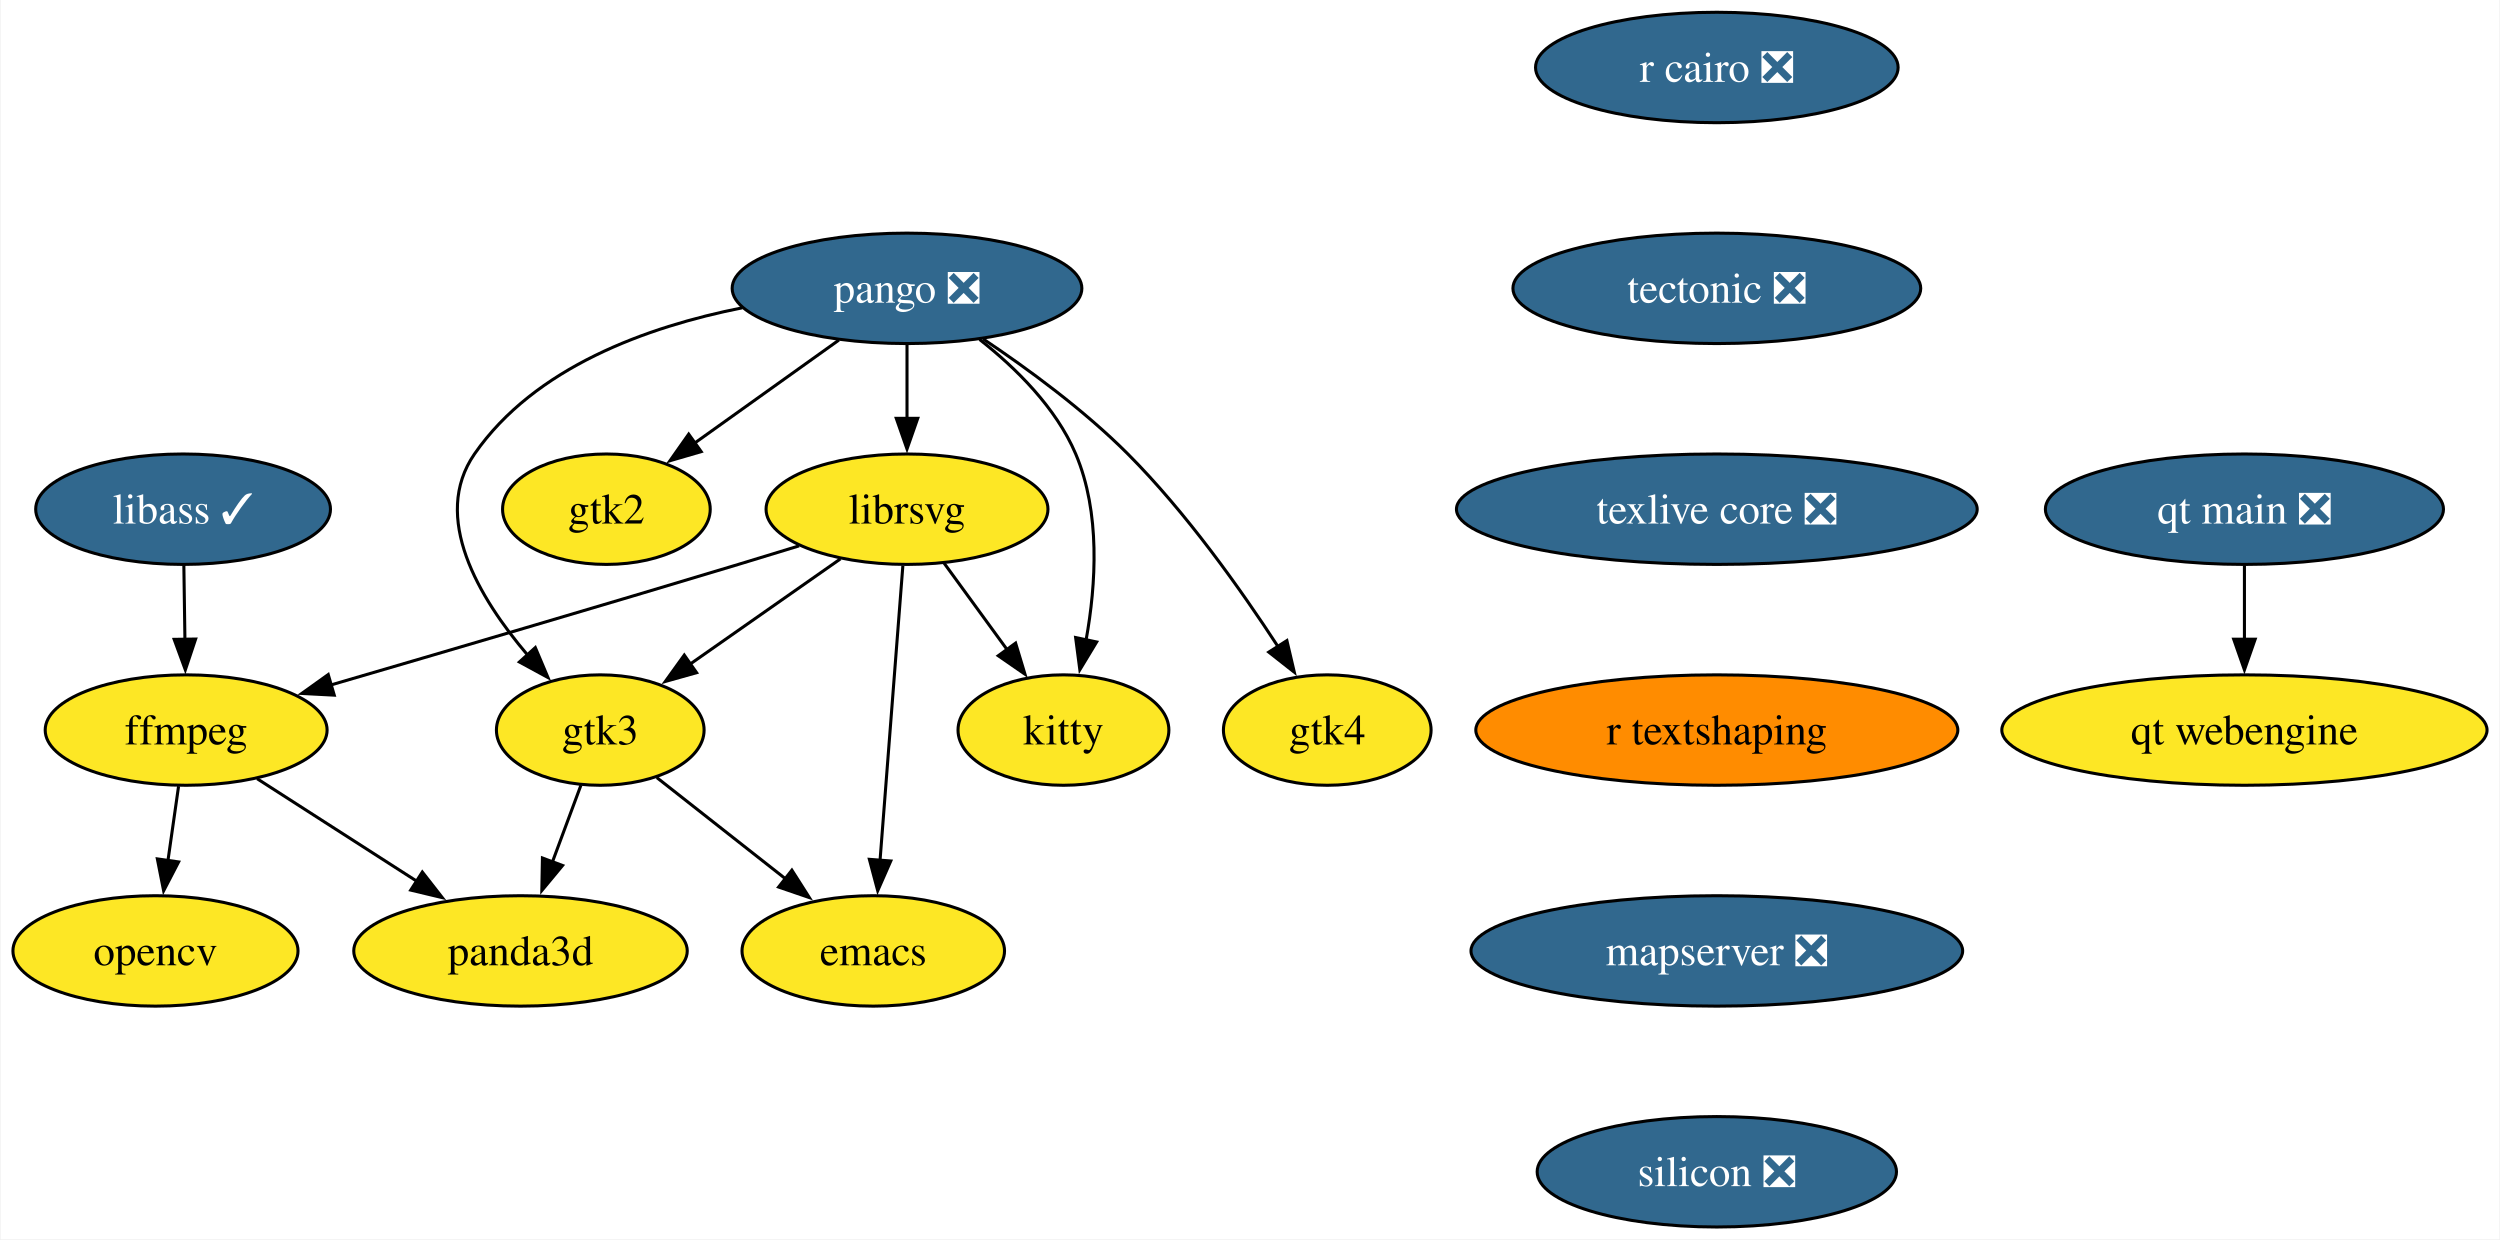
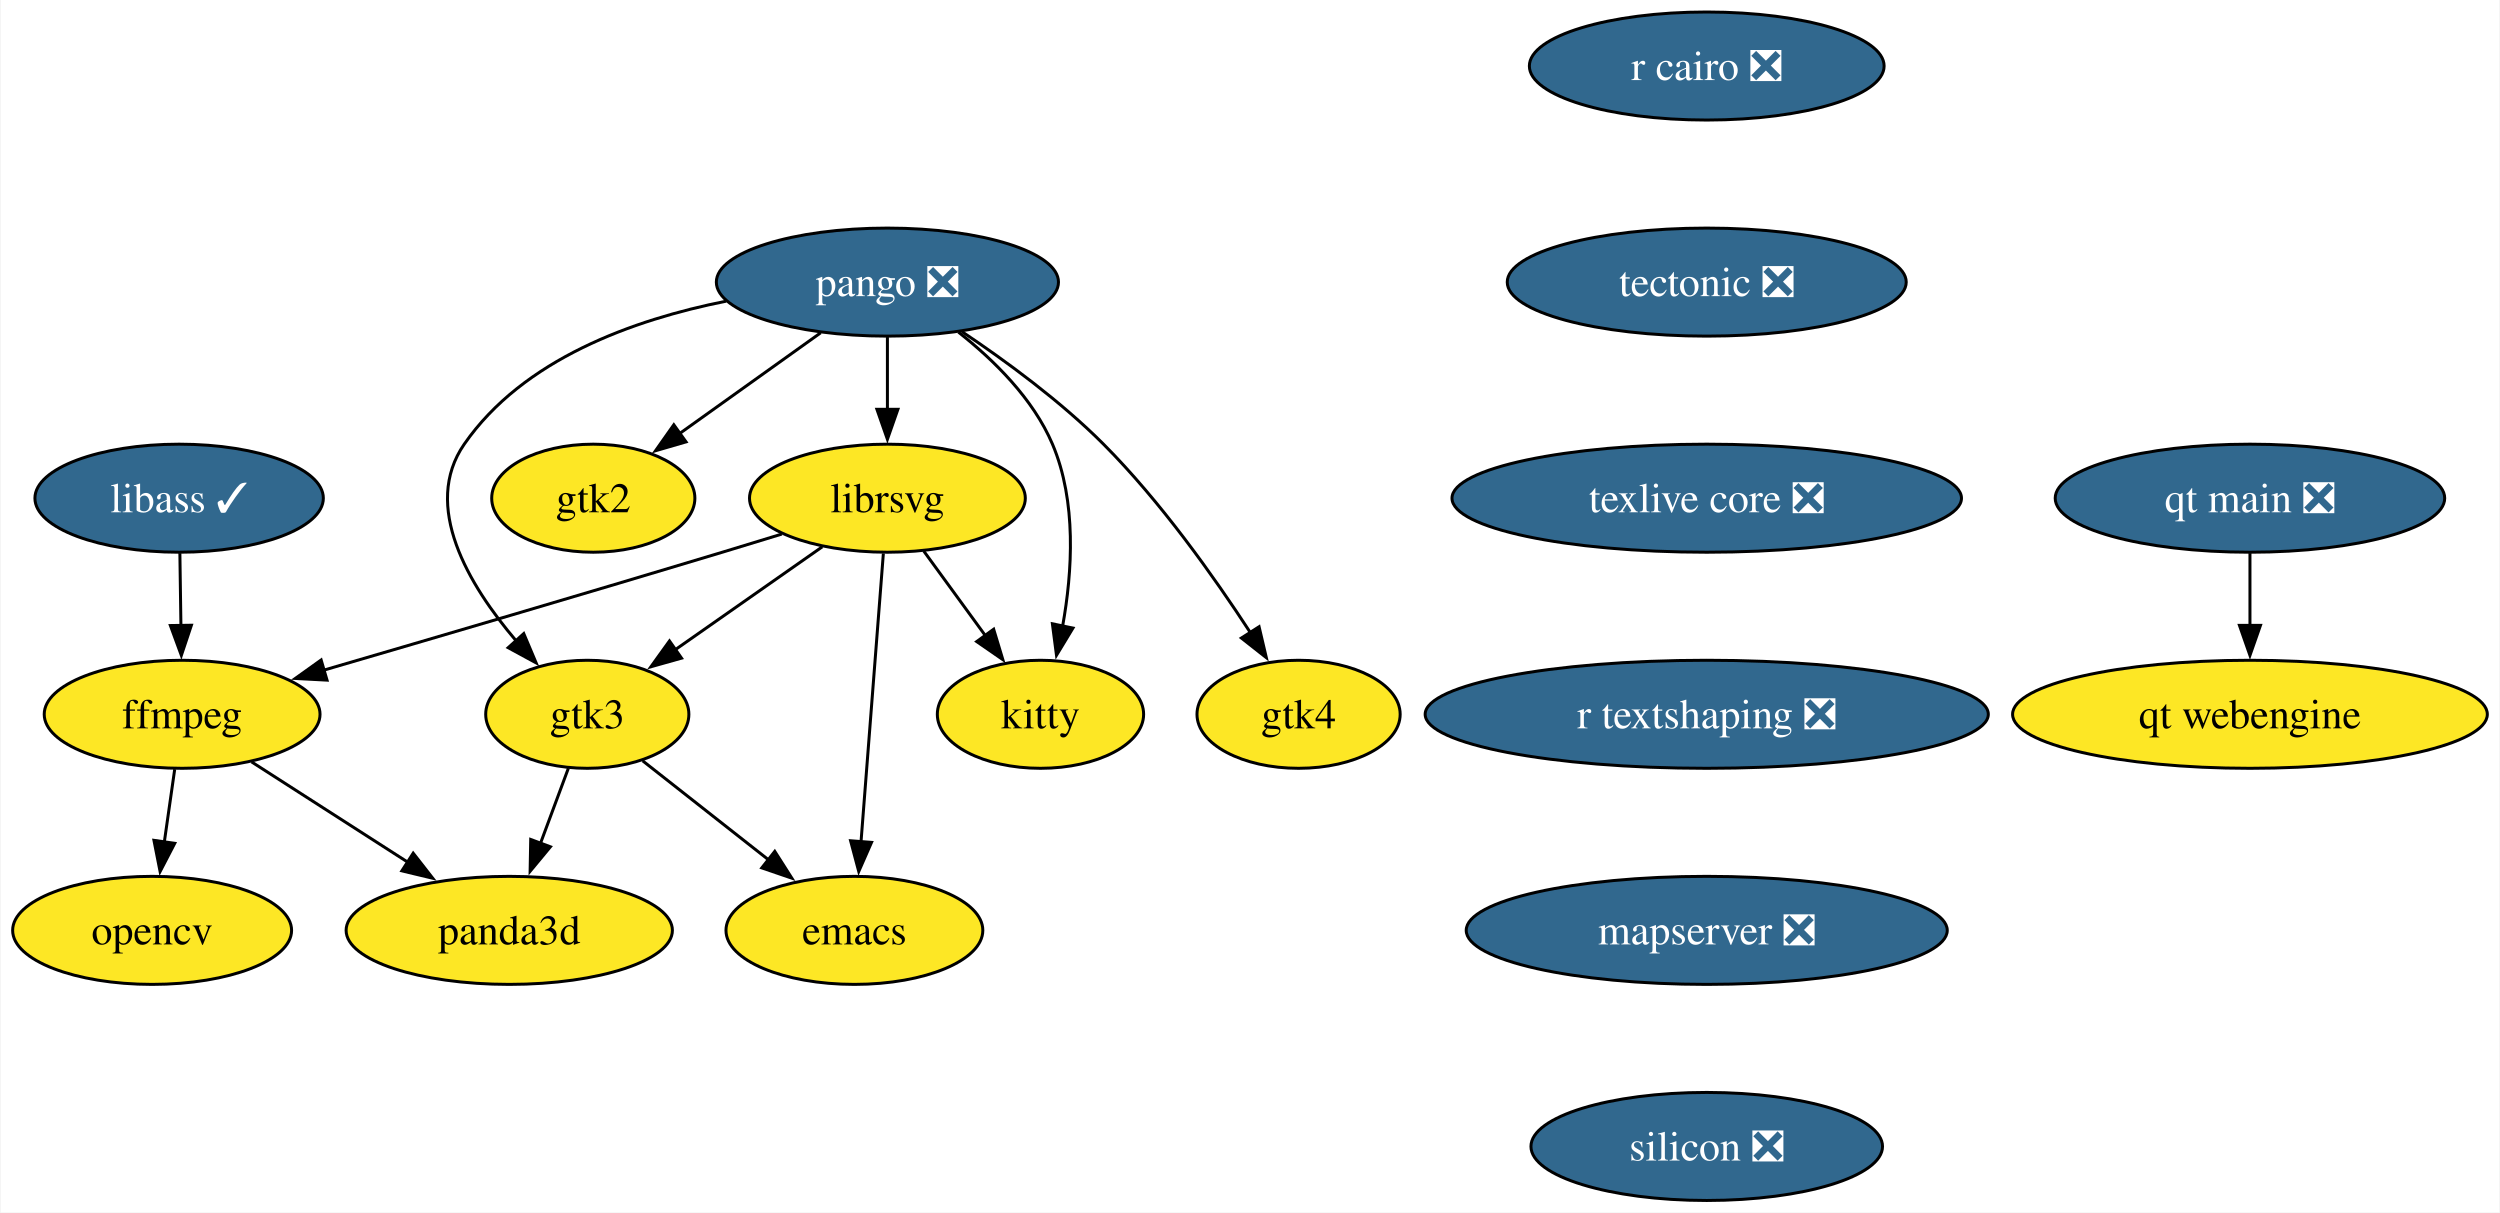
- <svg xmlns="http://www.w3.org/2000/svg" xmlns:xlink="http://www.w3.org/1999/xlink" width="815pt" height="404pt" viewBox="0.00 0.00 814.57 404.00">
+ <svg xmlns="http://www.w3.org/2000/svg" xmlns:xlink="http://www.w3.org/1999/xlink" width="833pt" height="404pt" viewBox="0.00 0.00 832.57 404.00">
  <g id="graph0" class="graph" transform="scale(1 1) rotate(0) translate(4 400)">
-     <polygon fill="white" stroke="none" points="-4,4 -4,-400 810.57,-400 810.57,4 -4,4" />
+     <polygon fill="white" stroke="none" points="-4,4 -4,-400 828.57,-400 828.57,4 -4,4" />
    <g id="node1" class="node">
      <g id="a_node1">
        <a xlink:href="https://github.com/conda-forge/emacs-feedstock" xlink:title="emacs">
          <ellipse fill="#fde725" stroke="black" cx="280.47" cy="-90" rx="42.79" ry="18" />
          <text text-anchor="middle" x="280.47" y="-85.33" font-family="Times,serif" font-size="14.00">emacs</text>
        </a>
      </g>
    </g>
    <g id="node2" class="node">
      <g id="a_node2">
        <a xlink:href="https://github.com/conda-forge/ffmpeg-feedstock" xlink:title="ffmpeg">
          <ellipse fill="#fde725" stroke="black" cx="56.47" cy="-162" rx="45.95" ry="18" />
          <text text-anchor="middle" x="56.47" y="-157.32" font-family="Times,serif" font-size="14.00">ffmpeg</text>
        </a>
      </g>
    </g>
    <g id="node3" class="node">
      <g id="a_node3">
        <a xlink:href="https://github.com/conda-forge/opencv-feedstock" xlink:title="opencv">
          <ellipse fill="#fde725" stroke="black" cx="46.47" cy="-90" rx="46.47" ry="18" />
          <text text-anchor="middle" x="46.47" y="-85.33" font-family="Times,serif" font-size="14.00">opencv</text>
        </a>
      </g>
    </g>
    <g id="edge1" class="edge">
      <path fill="none" stroke="black" d="M54,-143.7C52.95,-136.32 51.69,-127.52 50.51,-119.25" />
      <polygon fill="black" stroke="black" points="54.01,-119.01 49.13,-109.6 47.08,-120 54.01,-119.01" />
    </g>
    <g id="node4" class="node">
      <g id="a_node4">
        <a xlink:href="https://github.com/conda-forge/panda3d-feedstock" xlink:title="panda3d">
          <ellipse fill="#fde725" stroke="black" cx="165.47" cy="-90" rx="54.36" ry="18" />
          <text text-anchor="middle" x="165.47" y="-85.33" font-family="Times,serif" font-size="14.00">panda3d</text>
        </a>
      </g>
    </g>
    <g id="edge2" class="edge">
      <path fill="none" stroke="black" d="M79.59,-146.15C94.74,-136.43 114.8,-123.54 131.72,-112.68" />
      <polygon fill="black" stroke="black" points="133.46,-115.72 139.98,-107.37 129.68,-109.83 133.46,-115.72" />
    </g>
    <g id="node5" class="node">
      <g id="a_node5">
        <a xlink:href="https://github.com/conda-forge/librsvg-feedstock" xlink:title="librsvg">
          <ellipse fill="#fde725" stroke="black" cx="291.47" cy="-234" rx="45.95" ry="18" />
          <text text-anchor="middle" x="291.47" y="-229.32" font-family="Times,serif" font-size="14.00">librsvg</text>
        </a>
      </g>
    </g>
    <g id="edge3" class="edge">
      <path fill="none" stroke="black" d="M290.12,-215.59C288.27,-191.61 284.9,-148.14 282.67,-119.42" />
      <polygon fill="black" stroke="black" points="286.18,-119.32 281.92,-109.62 279.2,-119.86 286.18,-119.32" />
    </g>
    <g id="edge4" class="edge">
      <path fill="none" stroke="black" d="M256.29,-222.05C249.71,-220.02 242.88,-217.93 236.47,-216 191.39,-202.4 139.83,-187.26 103.48,-176.65" />
      <polygon fill="black" stroke="black" points="104.75,-173.38 94.17,-173.94 102.79,-180.1 104.75,-173.38" />
    </g>
    <g id="node6" class="node">
      <g id="a_node6">
        <a xlink:href="https://github.com/conda-forge/kitty-feedstock" xlink:title="kitty">
          <ellipse fill="#fde725" stroke="black" cx="342.47" cy="-162" rx="34.37" ry="18" />
          <text text-anchor="middle" x="342.47" y="-157.32" font-family="Times,serif" font-size="14.00">kitty</text>
        </a>
      </g>
    </g>
    <g id="edge5" class="edge">
      <path fill="none" stroke="black" d="M303.56,-216.41C309.68,-208.01 317.24,-197.63 324.07,-188.26" />
      <polygon fill="black" stroke="black" points="326.87,-190.35 329.93,-180.21 321.22,-186.23 326.87,-190.35" />
    </g>
    <g id="node7" class="node">
      <g id="a_node7">
        <a xlink:href="https://github.com/conda-forge/gtk3-feedstock" xlink:title="gtk3">
          <ellipse fill="#fde725" stroke="black" cx="191.47" cy="-162" rx="33.85" ry="18" />
          <text text-anchor="middle" x="191.47" y="-157.32" font-family="Times,serif" font-size="14.00">gtk3</text>
        </a>
      </g>
    </g>
    <g id="edge6" class="edge">
      <path fill="none" stroke="black" d="M269.77,-217.81C255.41,-207.75 236.39,-194.44 220.7,-183.46" />
      <polygon fill="black" stroke="black" points="222.87,-180.71 212.67,-177.84 218.86,-186.44 222.87,-180.71" />
    </g>
    <g id="edge7" class="edge">
      <path fill="none" stroke="black" d="M209.91,-146.5C222.11,-136.9 238.34,-124.14 252.16,-113.27" />
      <polygon fill="black" stroke="black" points="253.94,-116.33 259.63,-107.39 249.61,-110.82 253.94,-116.33" />
    </g>
    <g id="edge8" class="edge">
      <path fill="none" stroke="black" d="M185.18,-144.05C182.38,-136.52 179.01,-127.44 175.85,-118.94" />
      <polygon fill="black" stroke="black" points="179.18,-117.85 172.42,-109.69 172.62,-120.29 179.18,-117.85" />
    </g>
    <g id="node8" class="node">
      <g id="a_node8">
        <a xlink:href="https://github.com/conda-forge/pango-feedstock/pull/87" xlink:title="pango ❎">
          <ellipse fill="#31688e" stroke="black" cx="291.47" cy="-306" rx="57" ry="18" />
          <text text-anchor="middle" x="291.47" y="-301.32" font-family="Times,serif" font-size="14.00" fill="white">pango ❎</text>
        </a>
      </g>
    </g>
    <g id="edge9" class="edge">
      <path fill="none" stroke="black" d="M291.47,-287.7C291.47,-280.41 291.47,-271.73 291.47,-263.54" />
      <polygon fill="black" stroke="black" points="294.97,-263.62 291.47,-253.62 287.97,-263.62 294.97,-263.62" />
    </g>
    <g id="edge10" class="edge">
      <path fill="none" stroke="black" d="M315.13,-289.33C326.94,-280.04 340.04,-267.13 346.47,-252 354.57,-232.94 353.11,-209.47 349.86,-191.42" />
      <polygon fill="black" stroke="black" points="353.29,-190.72 347.81,-181.66 346.44,-192.16 353.29,-190.72" />
    </g>
    <g id="edge11" class="edge">
      <path fill="none" stroke="black" d="M237.75,-299.65C206.72,-293.48 170.05,-280.27 150.47,-252 136.24,-231.45 151.86,-205.16 167.75,-186.5" />
      <polygon fill="black" stroke="black" points="170.3,-188.89 174.42,-179.13 165.11,-184.19 170.3,-188.89" />
    </g>
    <g id="node9" class="node">
      <g id="a_node9">
        <a xlink:href="https://github.com/conda-forge/gtk2-feedstock" xlink:title="gtk2">
          <ellipse fill="#fde725" stroke="black" cx="193.47" cy="-234" rx="33.85" ry="18" />
          <text text-anchor="middle" x="193.47" y="-229.32" font-family="Times,serif" font-size="14.00">gtk2</text>
        </a>
      </g>
    </g>
    <g id="edge12" class="edge">
      <path fill="none" stroke="black" d="M269.24,-289.12C255.34,-279.19 237.3,-266.3 222.31,-255.6" />
      <polygon fill="black" stroke="black" points="224.37,-252.77 214.2,-249.81 220.3,-258.47 224.37,-252.77" />
    </g>
    <g id="node10" class="node">
      <g id="a_node10">
        <a xlink:href="https://github.com/conda-forge/gtk4-feedstock" xlink:title="gtk4">
          <ellipse fill="#fde725" stroke="black" cx="428.47" cy="-162" rx="33.85" ry="18" />
          <text text-anchor="middle" x="428.47" y="-157.32" font-family="Times,serif" font-size="14.00">gtk4</text>
        </a>
      </g>
    </g>
    <g id="edge13" class="edge">
      <path fill="none" stroke="black" d="M316.28,-289.51C330.89,-279.74 349.23,-266.29 363.47,-252 382.5,-232.9 400.27,-207.86 412.41,-189.21" />
      <polygon fill="black" stroke="black" points="415.31,-191.17 417.73,-180.86 409.41,-187.41 415.31,-191.17" />
    </g>
    <g id="node11" class="node">
      <g id="a_node11">
        <a xlink:href="https://github.com/conda-forge/r-cairo-feedstock/pull/45" xlink:title="r cairo ❎">
-           <ellipse fill="#31688e" stroke="black" cx="555.47" cy="-378" rx="59.1" ry="18" />
-           <text text-anchor="middle" x="555.47" y="-373.32" font-family="Times,serif" font-size="14.00" fill="white">r cairo ❎</text>
+           <ellipse fill="#31688e" stroke="black" cx="564.47" cy="-378" rx="59.1" ry="18" />
+           <text text-anchor="middle" x="564.47" y="-373.32" font-family="Times,serif" font-size="14.00" fill="white">r cairo ❎</text>
        </a>
      </g>
    </g>
    <g id="node12" class="node">
      <g id="a_node12">
        <a xlink:href="https://github.com/conda-forge/tectonic-feedstock/pull/76" xlink:title="tectonic ❎">
-           <ellipse fill="#31688e" stroke="black" cx="555.47" cy="-306" rx="66.47" ry="18" />
-           <text text-anchor="middle" x="555.47" y="-301.32" font-family="Times,serif" font-size="14.00" fill="white">tectonic ❎</text>
+           <ellipse fill="#31688e" stroke="black" cx="564.47" cy="-306" rx="66.47" ry="18" />
+           <text text-anchor="middle" x="564.47" y="-301.32" font-family="Times,serif" font-size="14.00" fill="white">tectonic ❎</text>
        </a>
      </g>
    </g>
    <g id="node13" class="node">
      <g id="a_node13">
        <a xlink:href="https://github.com/conda-forge/texlive-core-feedstock/pull/101" xlink:title="texlive core ❎">
-           <ellipse fill="#31688e" stroke="black" cx="555.47" cy="-234" rx="84.88" ry="18" />
-           <text text-anchor="middle" x="555.47" y="-229.32" font-family="Times,serif" font-size="14.00" fill="white">texlive core ❎</text>
+           <ellipse fill="#31688e" stroke="black" cx="564.47" cy="-234" rx="84.88" ry="18" />
+           <text text-anchor="middle" x="564.47" y="-229.32" font-family="Times,serif" font-size="14.00" fill="white">texlive core ❎</text>
        </a>
      </g>
    </g>
    <g id="node14" class="node">
      <g id="a_node14">
-         <a xlink:href="https://github.com/conda-forge/r-textshaping-feedstock" xlink:title="r textshaping">
-           <ellipse fill="#ff8c00" stroke="black" cx="555.47" cy="-162" rx="78.57" ry="18" />
-           <text text-anchor="middle" x="555.47" y="-157.32" font-family="Times,serif" font-size="14.00">r textshaping</text>
+         <a xlink:href="https://github.com/conda-forge/r-textshaping-feedstock/pull/29" xlink:title="r textshaping ❎">
+           <ellipse fill="#31688e" stroke="black" cx="564.47" cy="-162" rx="93.82" ry="18" />
+           <text text-anchor="middle" x="564.47" y="-157.32" font-family="Times,serif" font-size="14.00" fill="white">r textshaping ❎</text>
        </a>
      </g>
    </g>
    <g id="node16" class="node">
      <g id="a_node16">
        <a xlink:href="https://github.com/conda-forge/mapserver-feedstock/pull/71" xlink:title="mapserver ❎">
-           <ellipse fill="#31688e" stroke="black" cx="555.47" cy="-90" rx="80.14" ry="18" />
-           <text text-anchor="middle" x="555.47" y="-85.33" font-family="Times,serif" font-size="14.00" fill="white">mapserver ❎</text>
+           <ellipse fill="#31688e" stroke="black" cx="564.47" cy="-90" rx="80.14" ry="18" />
+           <text text-anchor="middle" x="564.47" y="-85.33" font-family="Times,serif" font-size="14.00" fill="white">mapserver ❎</text>
        </a>
      </g>
    </g>
    <g id="node15" class="node">
      <g id="a_node15">
        <a xlink:href="https://github.com/conda-forge/libass-feedstock/pull/30" xlink:title="libass ✓">
          <ellipse fill="#31688e" stroke="black" cx="55.47" cy="-234" rx="48.05" ry="18" />
          <text text-anchor="middle" x="55.47" y="-229.32" font-family="Times,serif" font-size="14.00" fill="white">libass ✓</text>
        </a>
      </g>
    </g>
    <g id="edge17" class="edge">
      <path fill="none" stroke="black" d="M55.72,-215.7C55.82,-208.41 55.95,-199.73 56.07,-191.54" />
      <polygon fill="black" stroke="black" points="59.56,-191.67 56.21,-181.62 52.56,-191.57 59.56,-191.67" />
    </g>
    <g id="node19" class="node">
      <g id="a_node19">
        <a xlink:href="https://github.com/conda-forge/silicon-feedstock/pull/5" xlink:title="silicon ❎">
-           <ellipse fill="#31688e" stroke="black" cx="555.47" cy="-18" rx="58.57" ry="18" />
-           <text text-anchor="middle" x="555.47" y="-13.32" font-family="Times,serif" font-size="14.00" fill="white">silicon ❎</text>
+           <ellipse fill="#31688e" stroke="black" cx="564.47" cy="-18" rx="58.57" ry="18" />
+           <text text-anchor="middle" x="564.47" y="-13.32" font-family="Times,serif" font-size="14.00" fill="white">silicon ❎</text>
        </a>
      </g>
    </g>
    <g id="node17" class="node">
      <g id="a_node17">
        <a xlink:href="https://github.com/conda-forge/qt-main-feedstock/pull/324" xlink:title="qt main ❎">
-           <ellipse fill="#31688e" stroke="black" cx="727.47" cy="-234" rx="64.89" ry="18" />
-           <text text-anchor="middle" x="727.47" y="-229.32" font-family="Times,serif" font-size="14.00" fill="white">qt main ❎</text>
+           <ellipse fill="#31688e" stroke="black" cx="745.47" cy="-234" rx="64.89" ry="18" />
+           <text text-anchor="middle" x="745.47" y="-229.32" font-family="Times,serif" font-size="14.00" fill="white">qt main ❎</text>
        </a>
      </g>
    </g>
    <g id="node18" class="node">
      <g id="a_node18">
        <a xlink:href="https://github.com/conda-forge/qt-webengine-feedstock" xlink:title="qt webengine">
-           <ellipse fill="#fde725" stroke="black" cx="727.47" cy="-162" rx="79.09" ry="18" />
-           <text text-anchor="middle" x="727.47" y="-157.32" font-family="Times,serif" font-size="14.00">qt webengine</text>
+           <ellipse fill="#fde725" stroke="black" cx="745.47" cy="-162" rx="79.09" ry="18" />
+           <text text-anchor="middle" x="745.47" y="-157.32" font-family="Times,serif" font-size="14.00">qt webengine</text>
        </a>
      </g>
    </g>
    <g id="edge19" class="edge">
-       <path fill="none" stroke="black" d="M727.47,-215.7C727.47,-208.41 727.47,-199.73 727.47,-191.54" />
-       <polygon fill="black" stroke="black" points="730.97,-191.62 727.47,-181.62 723.97,-191.62 730.97,-191.62" />
+       <path fill="none" stroke="black" d="M745.47,-215.7C745.47,-208.41 745.47,-199.73 745.47,-191.54" />
+       <polygon fill="black" stroke="black" points="748.97,-191.62 745.47,-181.62 741.97,-191.62 748.97,-191.62" />
    </g>
  </g>
</svg>
